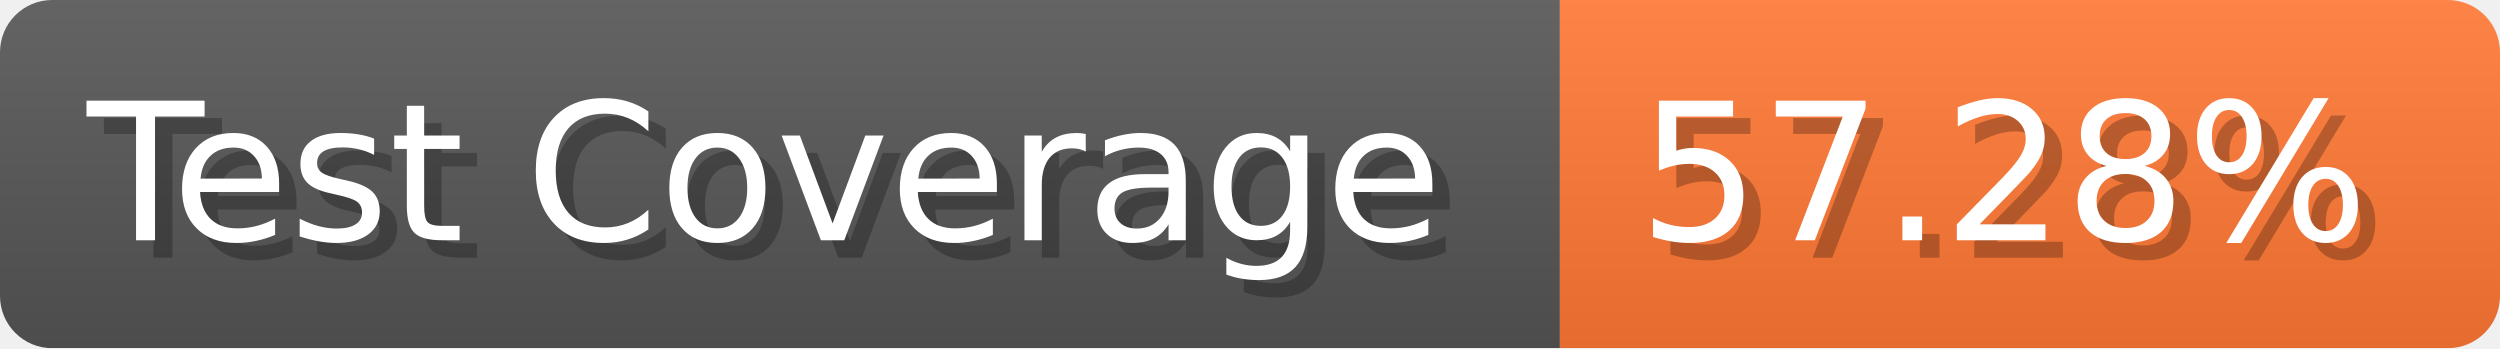
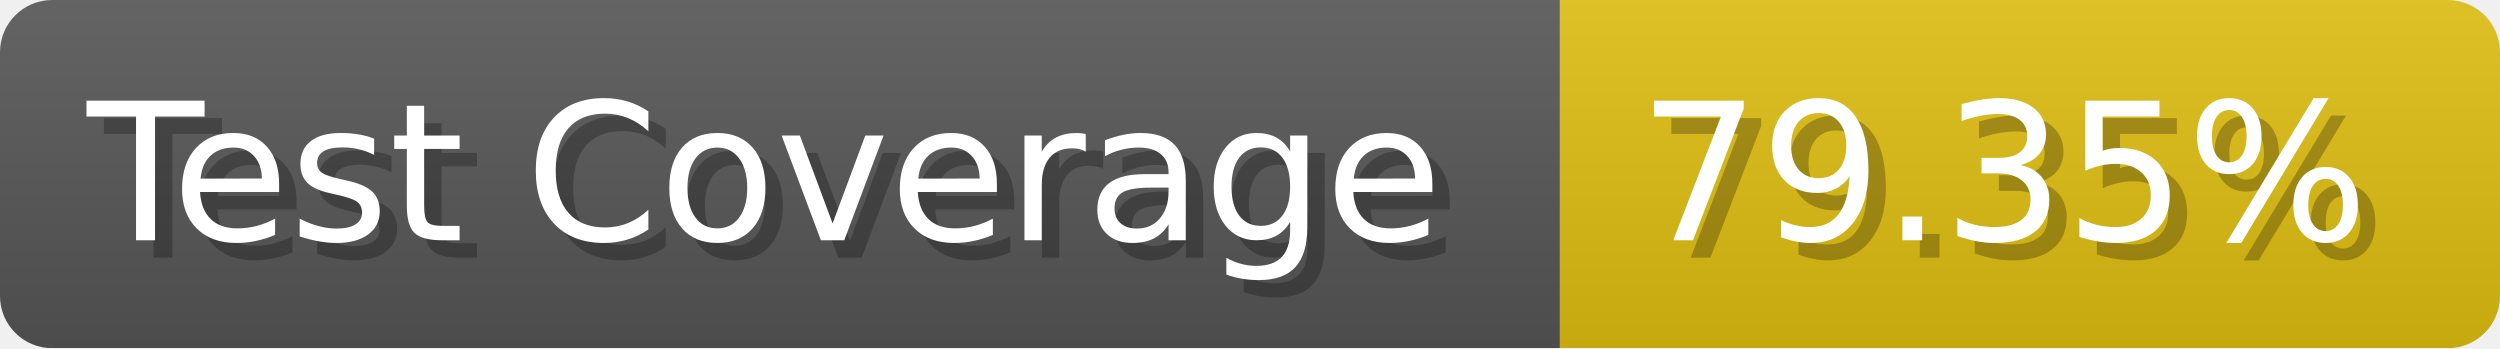
- <svg xmlns="http://www.w3.org/2000/svg" width="143.6" height="20" viewBox="0 0 1436 200" role="img" aria-label="Test Coverage: 57.28%">
+ <svg xmlns="http://www.w3.org/2000/svg" width="143.6" height="20" viewBox="0 0 1436 200" role="img" aria-label="Test Coverage: 79.35%">
  <linearGradient id="a" x2="0" y2="100%">
    <stop offset="0" stop-opacity=".1" stop-color="#EEE" />
    <stop offset="1" stop-opacity=".1" />
  </linearGradient>
  <mask id="m">
    <rect width="1436" height="200" rx="30" fill="#FFF" />
  </mask>
  <g mask="url(#m)">
    <rect width="896" height="200" fill="#555" />
-     <rect width="540" height="200" fill="#F73" x="896" />
+     <rect width="540" height="200" fill="#DB1" x="896" />
    <rect width="1436" height="200" fill="url(#a)" />
  </g>
  <g aria-hidden="true" fill="#fff" text-anchor="start" font-family="Verdana,DejaVu Sans,sans-serif" font-size="110">
    <text x="60" y="148" textLength="796" fill="#000" opacity="0.25">Test Coverage</text>
    <text x="50" y="138" textLength="796">Test Coverage</text>
-     <text x="951" y="148" textLength="440" fill="#000" opacity="0.25">57.28%</text>
-     <text x="941" y="138" textLength="440">57.28%</text>
+     <text x="951" y="148" textLength="440" fill="#000" opacity="0.25">79.35%</text>
+     <text x="941" y="138" textLength="440">79.35%</text>
  </g>
</svg>
